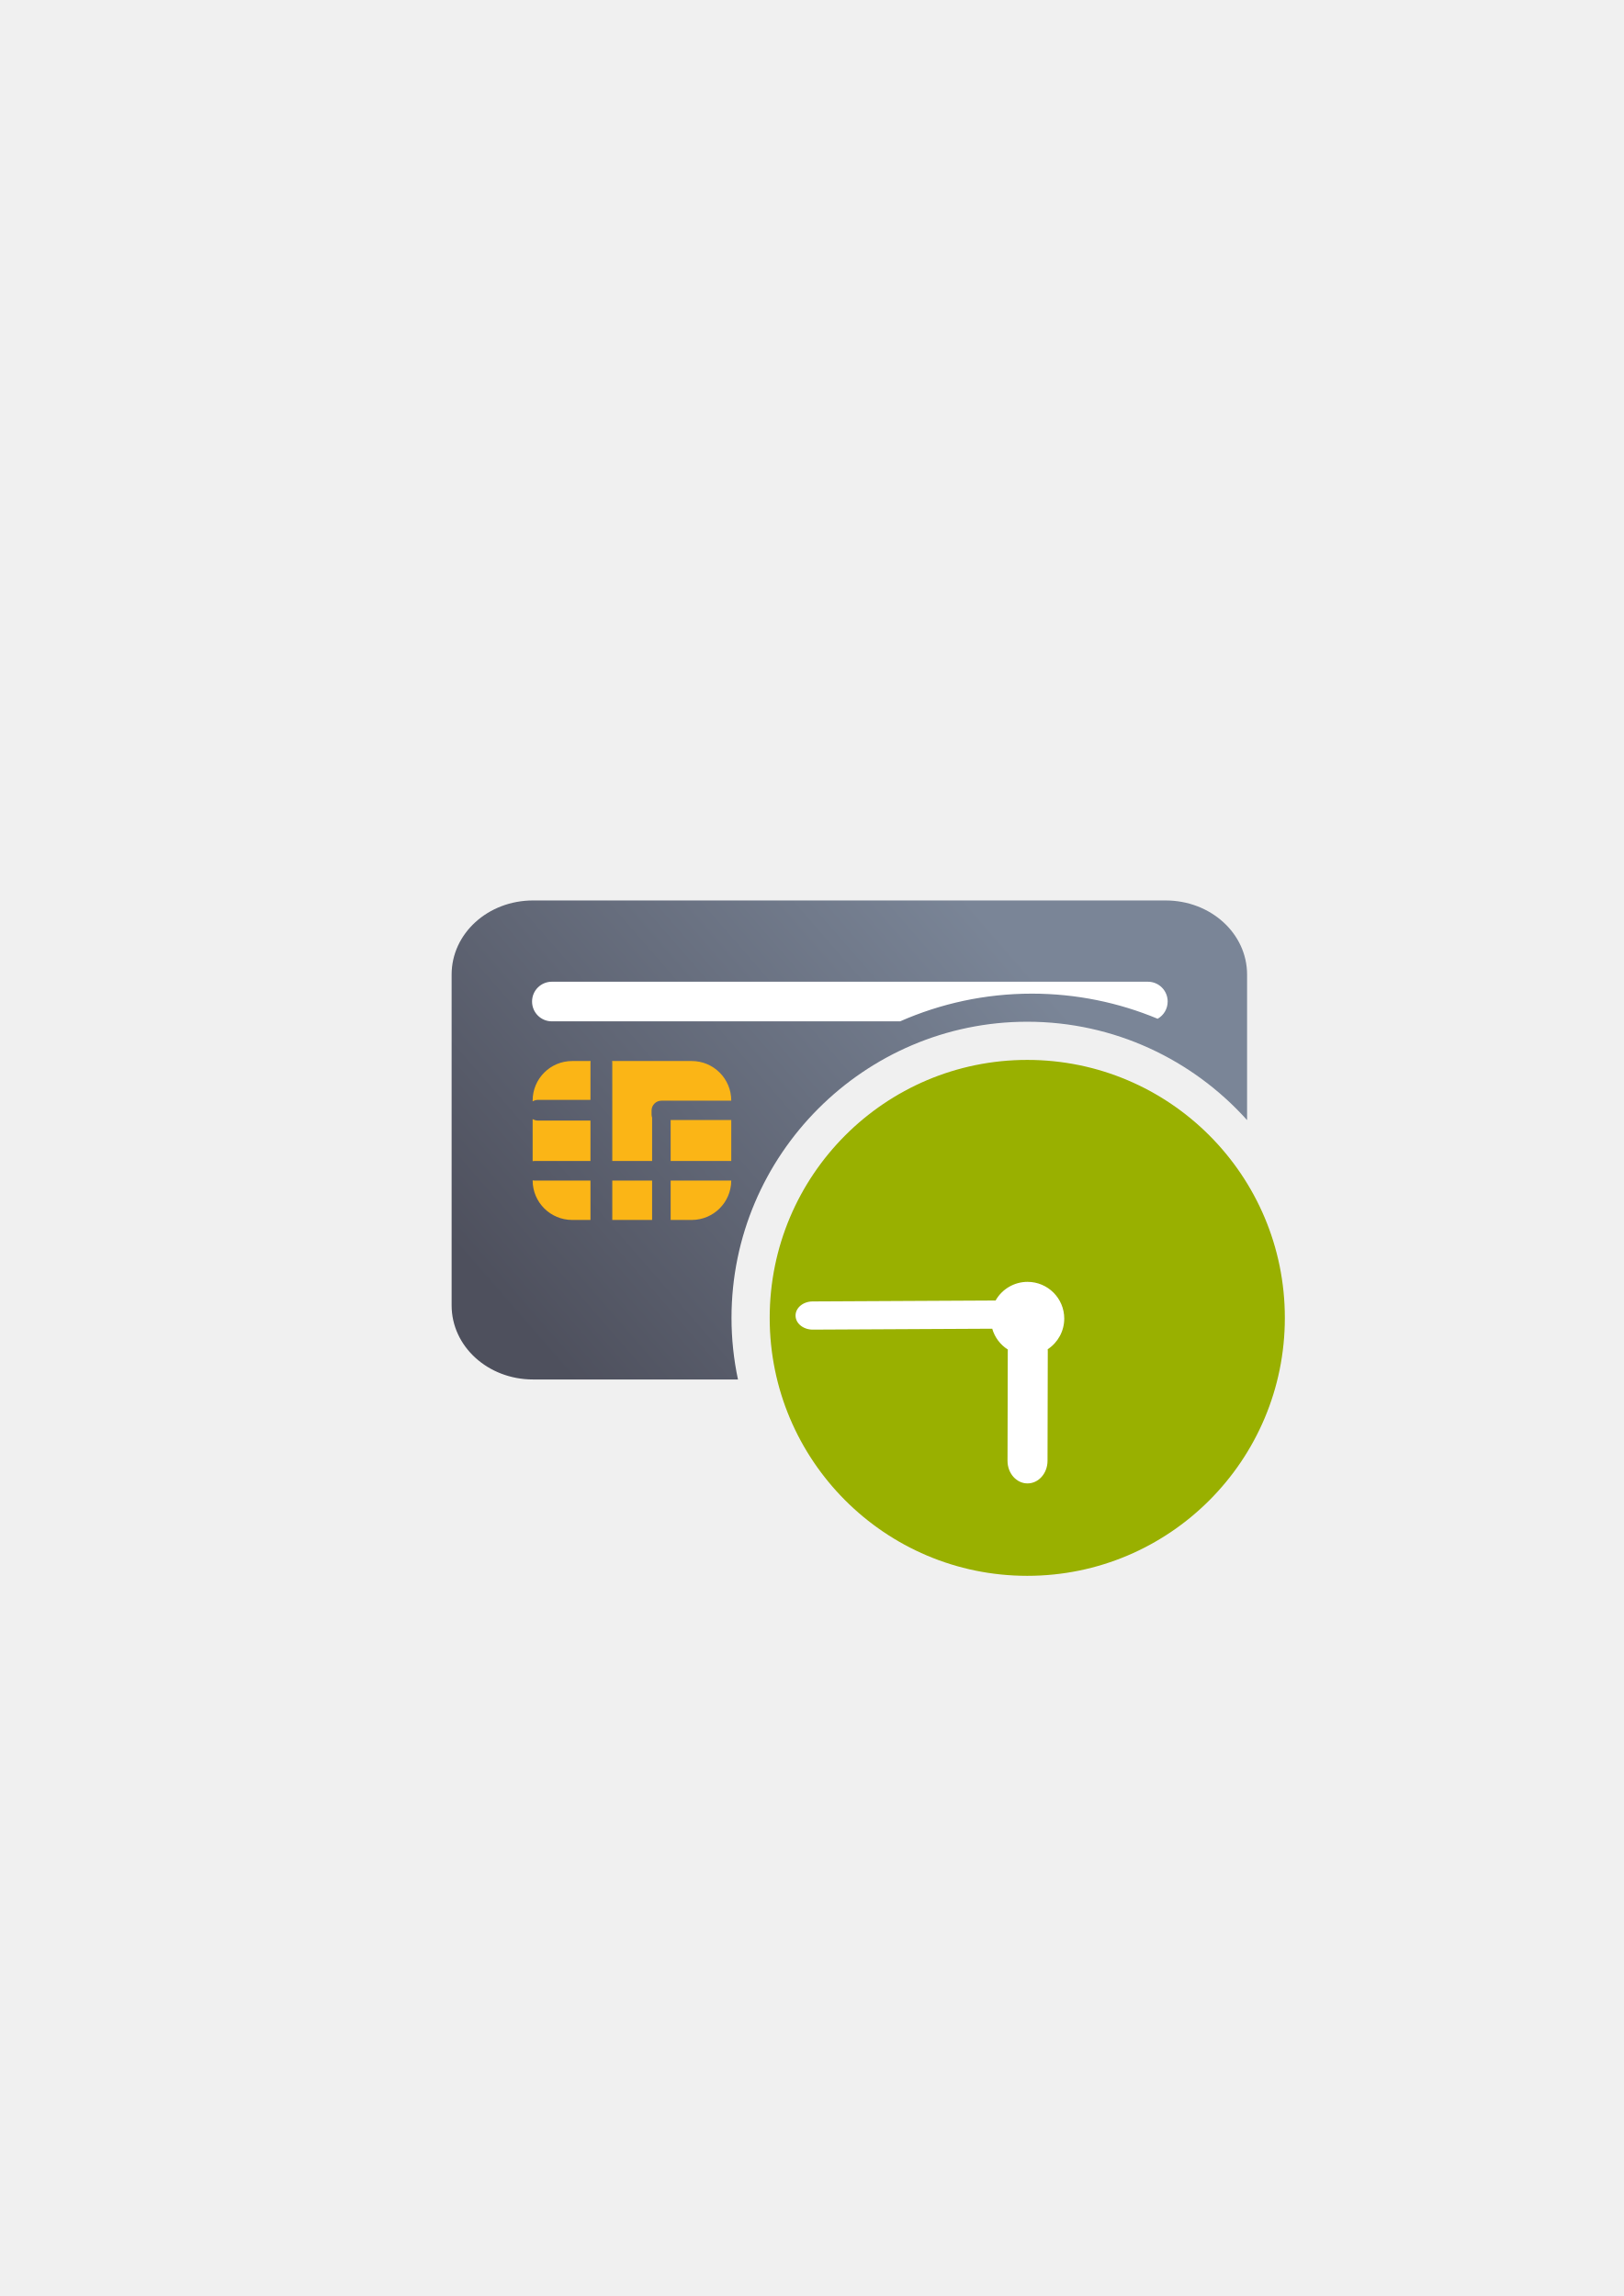
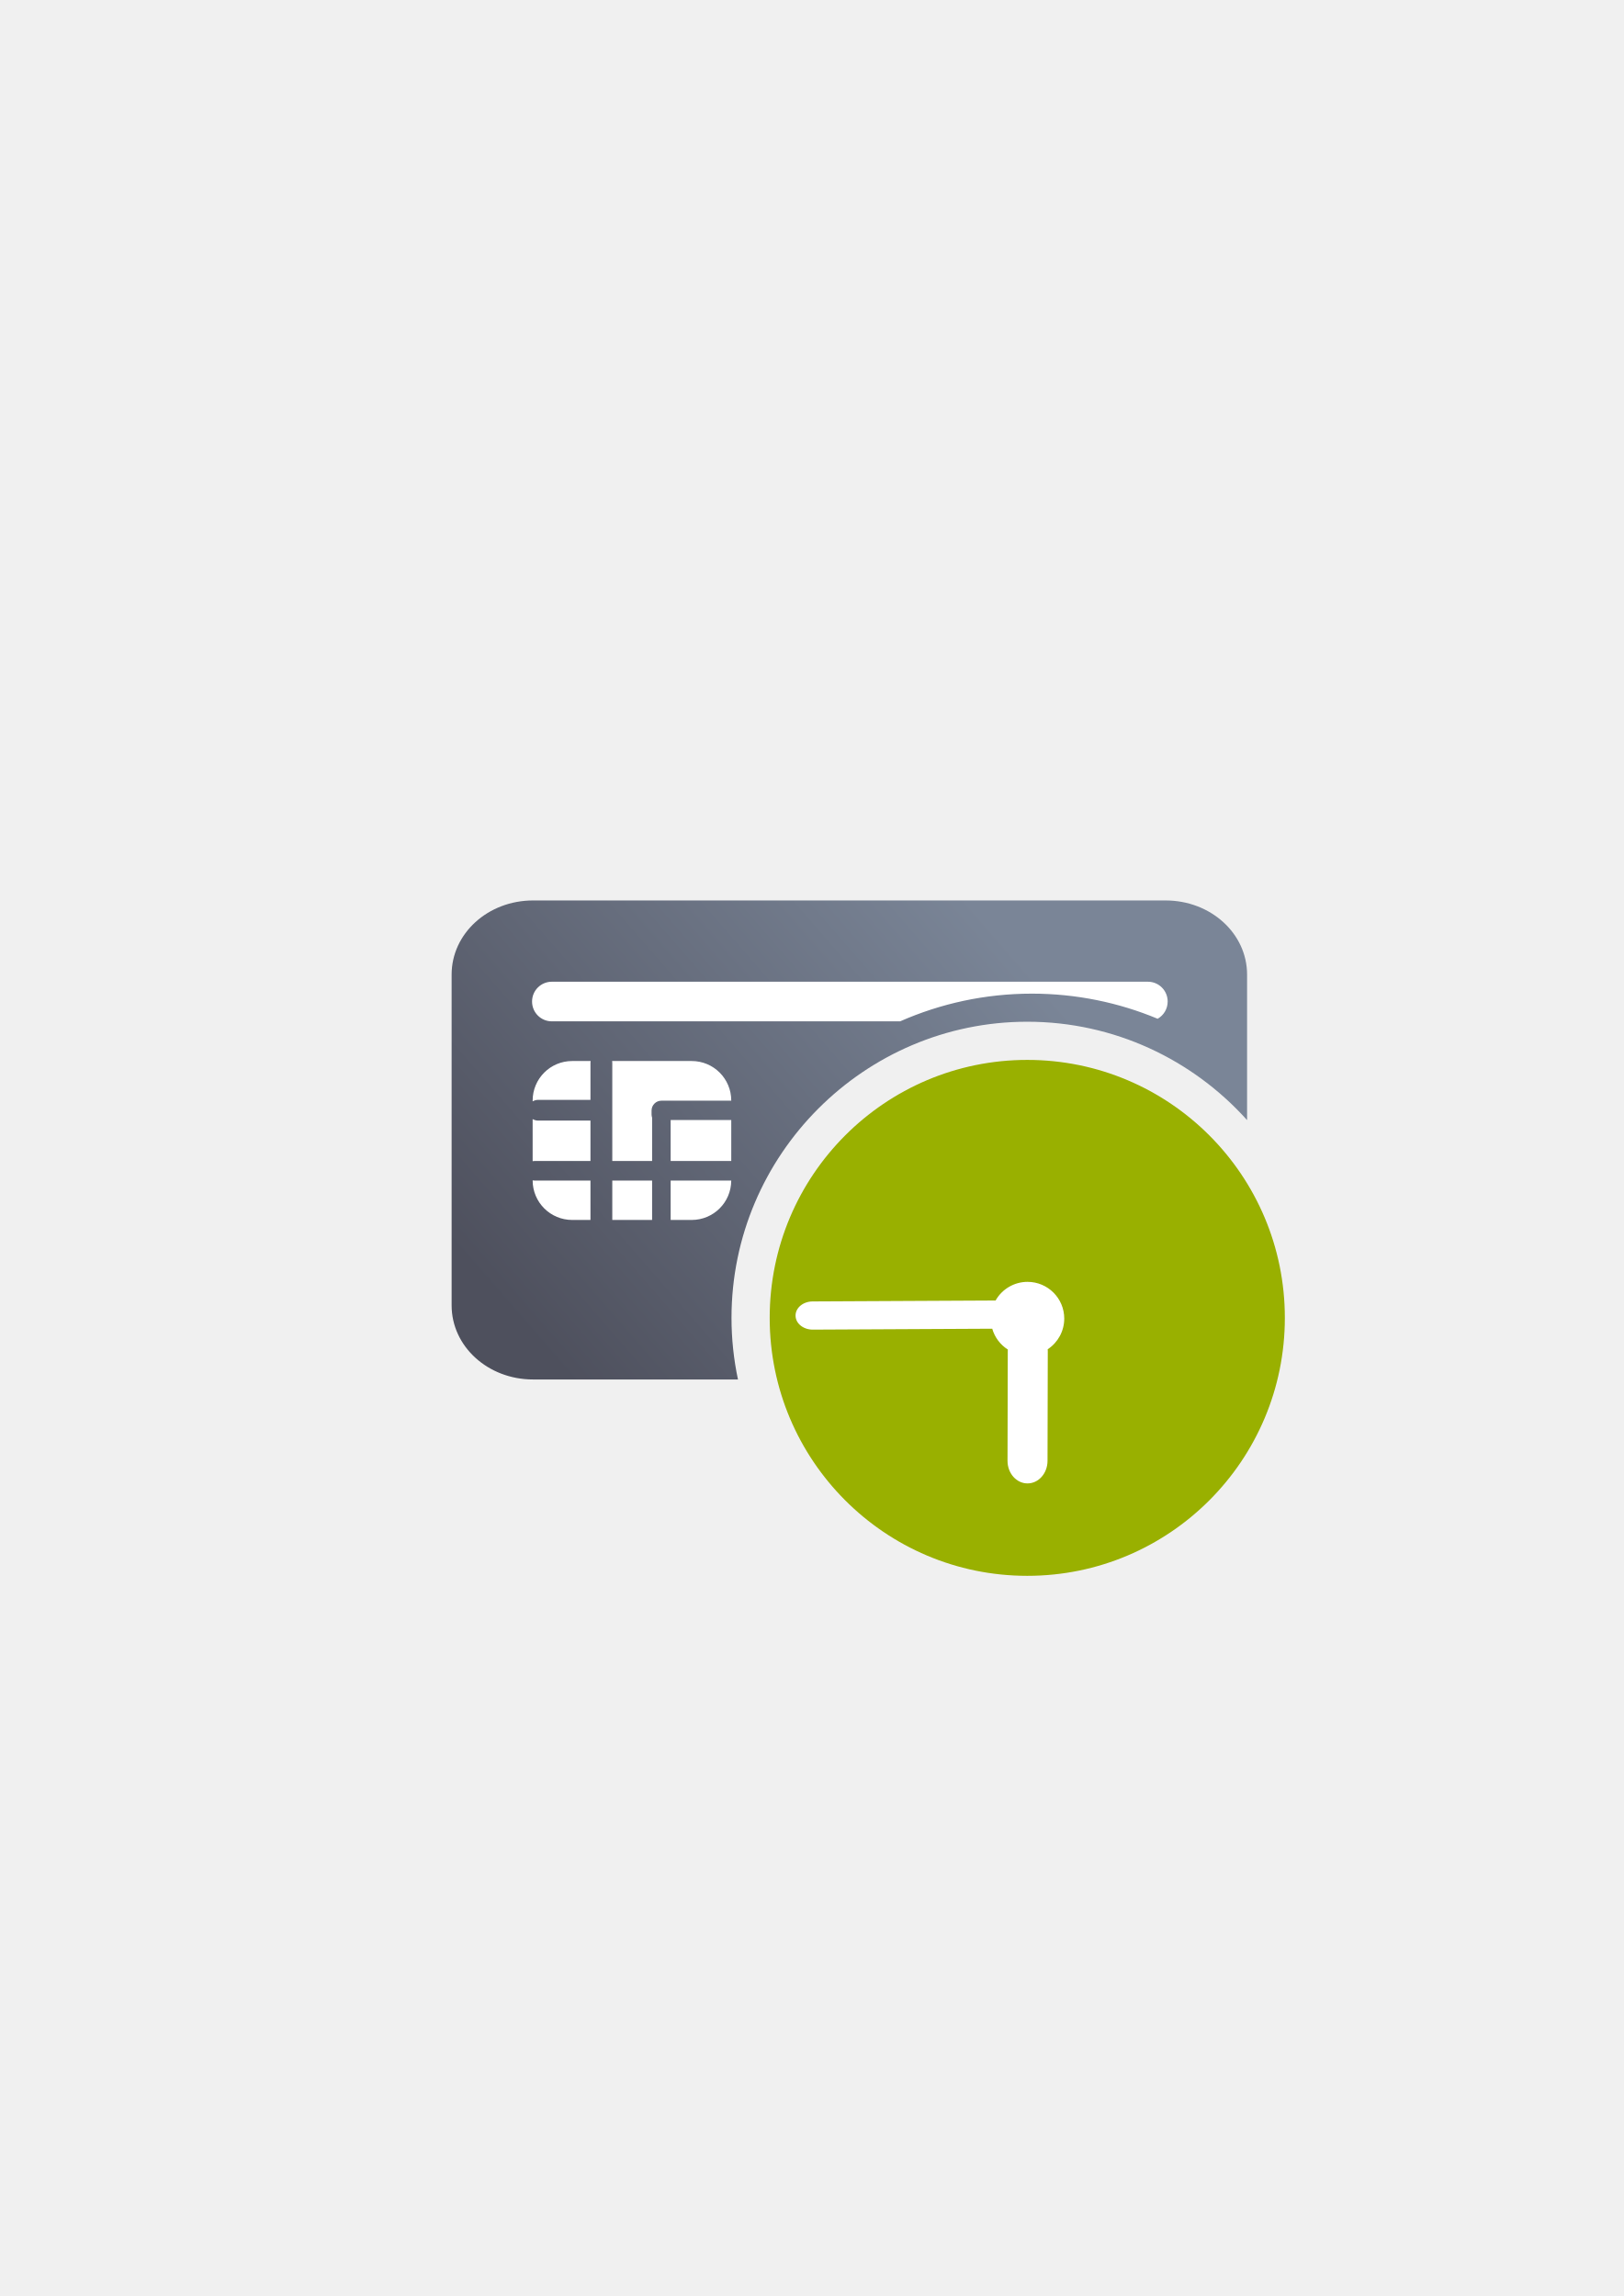
<svg xmlns="http://www.w3.org/2000/svg" xmlns:xlink="http://www.w3.org/1999/xlink" width="210mm" height="297mm" viewBox="0 0 744.094 1052.362" id="svg2" version="1.1">
  <defs id="defs4">
    <linearGradient id="linearGradient2224">
      <stop id="stop2226" offset="0" style="stop-color:#7c7c7c;stop-opacity:1;" />
      <stop id="stop2228" offset="1" style="stop-color:#b8b8b8;stop-opacity:1;" />
    </linearGradient>
    <linearGradient id="linearGradient15218">
      <stop id="stop15220" offset="0" style="stop-color:#eeeeef;stop-opacity:1;" />
      <stop id="stop2736" offset="0.599" style="stop-color:#d3d7cf;stop-opacity:1;" />
      <stop id="stop2738" offset="0.828" style="stop-color:#ffffff;stop-opacity:1;" />
      <stop id="stop15222" offset="1" style="stop-color:#d3d7cf;stop-opacity:1;" />
    </linearGradient>
    <pattern y="0" x="0" height="6" width="6" patternUnits="userSpaceOnUse" id="EMFhbasepattern" />
    <pattern y="0" x="0" height="6" width="6" patternUnits="userSpaceOnUse" id="EMFhbasepattern-5" />
    <pattern y="0" x="0" height="6" width="6" patternUnits="userSpaceOnUse" id="EMFhbasepattern-6" />
    <linearGradient xlink:href="#linearGradient4321" id="linearGradient4208" x1="226.846" y1="638.235" x2="454.331" y2="458.068" gradientUnits="userSpaceOnUse" gradientTransform="matrix(1.012081,0,0,0.9211856,65.78092,66.19577)" />
    <linearGradient id="linearGradient4321">
      <stop id="stop4323" offset="0" style="stop-color:#4e505d;stop-opacity:1;" />
      <stop id="stop4325" offset="1" style="stop-color:#7a8597;stop-opacity:1" />
    </linearGradient>
  </defs>
  <g id="layer1">
    <g id="g4206" transform="translate(-68.7985,-61.13952)">
      <path id="rect3789" d="m 313.091,473.86 c -20.68,0 -37.33,15.153 -37.33,33.977 l 0,151.602 c 0,18.823 16.65,33.977 37.33,33.977 l 93.9,0 c -1.939,-9.114 -2.967,-18.557 -2.967,-28.234 0,-74.742 60.876,-135.736 135.541,-135.736 39.921,0 75.895,17.44 100.734,45.092 l 0,-66.699 c 0,-18.823 -16.648,-33.977 -37.328,-33.977 l -289.881,0 z m 228.592,95.211 c -54.564,0 -98.422,43.858 -98.422,98.422 0,8.981 1.195,17.669 3.424,25.922 l 156.287,0 c 19.149,0 34.829,-12.994 37.049,-29.861 -2.052,-52.719 -45.094,-94.482 -98.338,-94.482 z" style="fill:url(#linearGradient4208);fill-opacity:1;stroke:none;stroke-width:16.954;stroke-linecap:round;stroke-linejoin:round;stroke-miterlimit:4;stroke-dasharray:none;stroke-dashoffset:0;stroke-opacity:1" />
      <path id="rect4280" d="m 321.708,511.106 c -5.031,0 -9.08,4.049 -9.08,9.08 0,5.031 4.049,9.082 9.08,9.082 l 159.588,0 c 18.518,-8.154 38.946,-12.697 60.387,-12.697 20.38,0 39.847,4.103 57.627,11.512 2.746,-1.558 4.594,-4.501 4.594,-7.896 0,-5.031 -4.049,-9.08 -9.08,-9.08 l -273.115,0 z" style="color:#000000;clip-rule:nonzero;display:inline;overflow:visible;visibility:visible;opacity:18999999;isolation:auto;mix-blend-mode:normal;color-interpolation:sRGB;color-interpolation-filters:linearRGB;solid-color:#000000;solid-opacity:1;fill:#ffffff;fill-opacity:1;fill-rule:nonzero;stroke:none;stroke-width:40;stroke-linecap:square;stroke-linejoin:miter;stroke-miterlimit:4;stroke-dasharray:none;stroke-dashoffset:0;stroke-opacity:1;color-rendering:auto;image-rendering:auto;shape-rendering:auto;text-rendering:auto;enable-background:accumulate" />
-       <path id="rect4270" d="m 331.051,547.451 c -10.061,0 -18.16,8.101 -18.16,18.162 l 0,0.334 c 0.737,-0.427 1.583,-0.689 2.5,-0.689 l 24,0 0,-17 c 0,-0.276 0.028,-0.543 0.07,-0.807 z m 18.27,0 c 0.043,0.263 0.07,0.531 0.07,0.807 l 0,45 18.25,0 0,-19.854 c -0.15,-0.451 -0.25,-0.925 -0.25,-1.428 l 0,-1.812 c 0,-2.51 2.021,-4.531 4.531,-4.531 l 0.881,0 0.176,0 30.934,0 0,-0.019 c 0,-10.061 -8.101,-18.162 -18.162,-18.162 z m -36.43,26.617 0,19.289 c 0.323,-0.065 0.657,-0.1 1,-0.1 l 25.5,0 0,-18.5 -24,0 c -0.917,0 -1.763,-0.262 -2.5,-0.689 z m 63.25,0.439 0,18.75 27.771,0 0,-18.75 z m -63.25,27.65 c 0.008,10.054 8.104,18.145 18.16,18.145 l 8.34,0 0,-18.045 -25.5,0 c -0.343,0 -0.677,-0.035 -1,-0.1 z m 36.5,0.1 0,18.045 18.25,0 0,-18.045 z m 26.75,0 0,18.045 9.609,0 c 10.022,0 18.094,-8.038 18.156,-18.045 z" style="color:#000000;clip-rule:nonzero;display:inline;overflow:visible;visibility:visible;opacity:1;isolation:auto;mix-blend-mode:normal;color-interpolation:sRGB;color-interpolation-filters:linearRGB;solid-color:#000000;solid-opacity:1;fill:#fbb516;fill-opacity:1;fill-rule:nonzero;stroke:none;stroke-width:20;stroke-linecap:square;stroke-linejoin:round;stroke-miterlimit:4;stroke-dasharray:none;stroke-dashoffset:0;stroke-opacity:1;color-rendering:auto;image-rendering:auto;shape-rendering:auto;text-rendering:auto;enable-background:accumulate" />
+       <path id="rect4270" d="m 331.051,547.451 c -10.061,0 -18.16,8.101 -18.16,18.162 l 0,0.334 c 0.737,-0.427 1.583,-0.689 2.5,-0.689 l 24,0 0,-17 c 0,-0.276 0.028,-0.543 0.07,-0.807 z m 18.27,0 c 0.043,0.263 0.07,0.531 0.07,0.807 l 0,45 18.25,0 0,-19.854 c -0.15,-0.451 -0.25,-0.925 -0.25,-1.428 l 0,-1.812 c 0,-2.51 2.021,-4.531 4.531,-4.531 l 0.881,0 0.176,0 30.934,0 0,-0.019 c 0,-10.061 -8.101,-18.162 -18.162,-18.162 z m -36.43,26.617 0,19.289 c 0.323,-0.065 0.657,-0.1 1,-0.1 l 25.5,0 0,-18.5 -24,0 c -0.917,0 -1.763,-0.262 -2.5,-0.689 z m 63.25,0.439 0,18.75 27.771,0 0,-18.75 z m -63.25,27.65 c 0.008,10.054 8.104,18.145 18.16,18.145 l 8.34,0 0,-18.045 -25.5,0 c -0.343,0 -0.677,-0.035 -1,-0.1 z m 36.5,0.1 0,18.045 18.25,0 0,-18.045 z m 26.75,0 0,18.045 9.609,0 c 10.022,0 18.094,-8.038 18.156,-18.045 z" style="color:#000000;clip-rule:nonzero;display:inline;overflow:visible;visibility:visible;opacity:1;isolation:auto;mix-blend-mode:normal;color-interpolation:sRGB;color-interpolation-filters:linearRGB;solid-color:#000000;solid-opacity:1;fill:#ffffff;fill-opacity:1;fill-rule:nonzero;stroke:none;stroke-width:20;stroke-linecap:square;stroke-linejoin:round;stroke-miterlimit:4;stroke-dasharray:none;stroke-dashoffset:0;stroke-opacity:1;color-rendering:auto;image-rendering:auto;shape-rendering:auto;text-rendering:auto;enable-background:accumulate" />
      <rect y="383.323" x="257.906" height="400" width="400" id="rect3336" style="fill:none;fill-rule:evenodd;stroke:none;stroke-width:1px;stroke-linecap:butt;stroke-linejoin:miter;stroke-opacity:1" />
      <ellipse ry="118.236" rx="118.039" cy="665.179" cx="539.565" id="path4238" style="color:#000000;clip-rule:nonzero;display:inline;overflow:visible;visibility:visible;opacity:1;isolation:auto;mix-blend-mode:normal;color-interpolation:sRGB;color-interpolation-filters:linearRGB;solid-color:#000000;solid-opacity:1;fill:#99b000;fill-opacity:1;fill-rule:nonzero;stroke:none;stroke-width:35;stroke-linecap:square;stroke-linejoin:round;stroke-miterlimit:4;stroke-dasharray:none;stroke-dashoffset:0;stroke-opacity:1;color-rendering:auto;image-rendering:auto;shape-rendering:auto;text-rendering:auto;enable-background:accumulate" />
      <path id="path4190-8" d="m 539.68,648.673 a 16.832,16.832 0 0 0 -14.639,8.547 l -83.826,0.426 c -4.365,0.022 -7.86,2.921 -7.838,6.5 0.022,3.579 3.555,6.442 7.92,6.42 l 82.211,-0.418 a 16.832,16.832 0 0 0 7.158,9.551 c -0.015,0.238 -0.033,0.475 -0.033,0.717 l -0.117,50.236 c -0.014,5.751 4.063,10.39 9.141,10.402 5.078,0.012 9.176,-4.608 9.189,-10.359 l 0.119,-50.236 c 7.1e-4,-0.303 -0.015,-0.602 -0.037,-0.898 a 16.832,16.832 0 0 0 7.584,-14.055 16.832,16.832 0 0 0 -16.832,-16.832 z" style="opacity:1;fill:#ffffff;fill-opacity:1;stroke:none;stroke-width:16;stroke-linecap:round;stroke-linejoin:round;stroke-miterlimit:4;stroke-dasharray:none;stroke-opacity:1" />
    </g>
  </g>
</svg>
